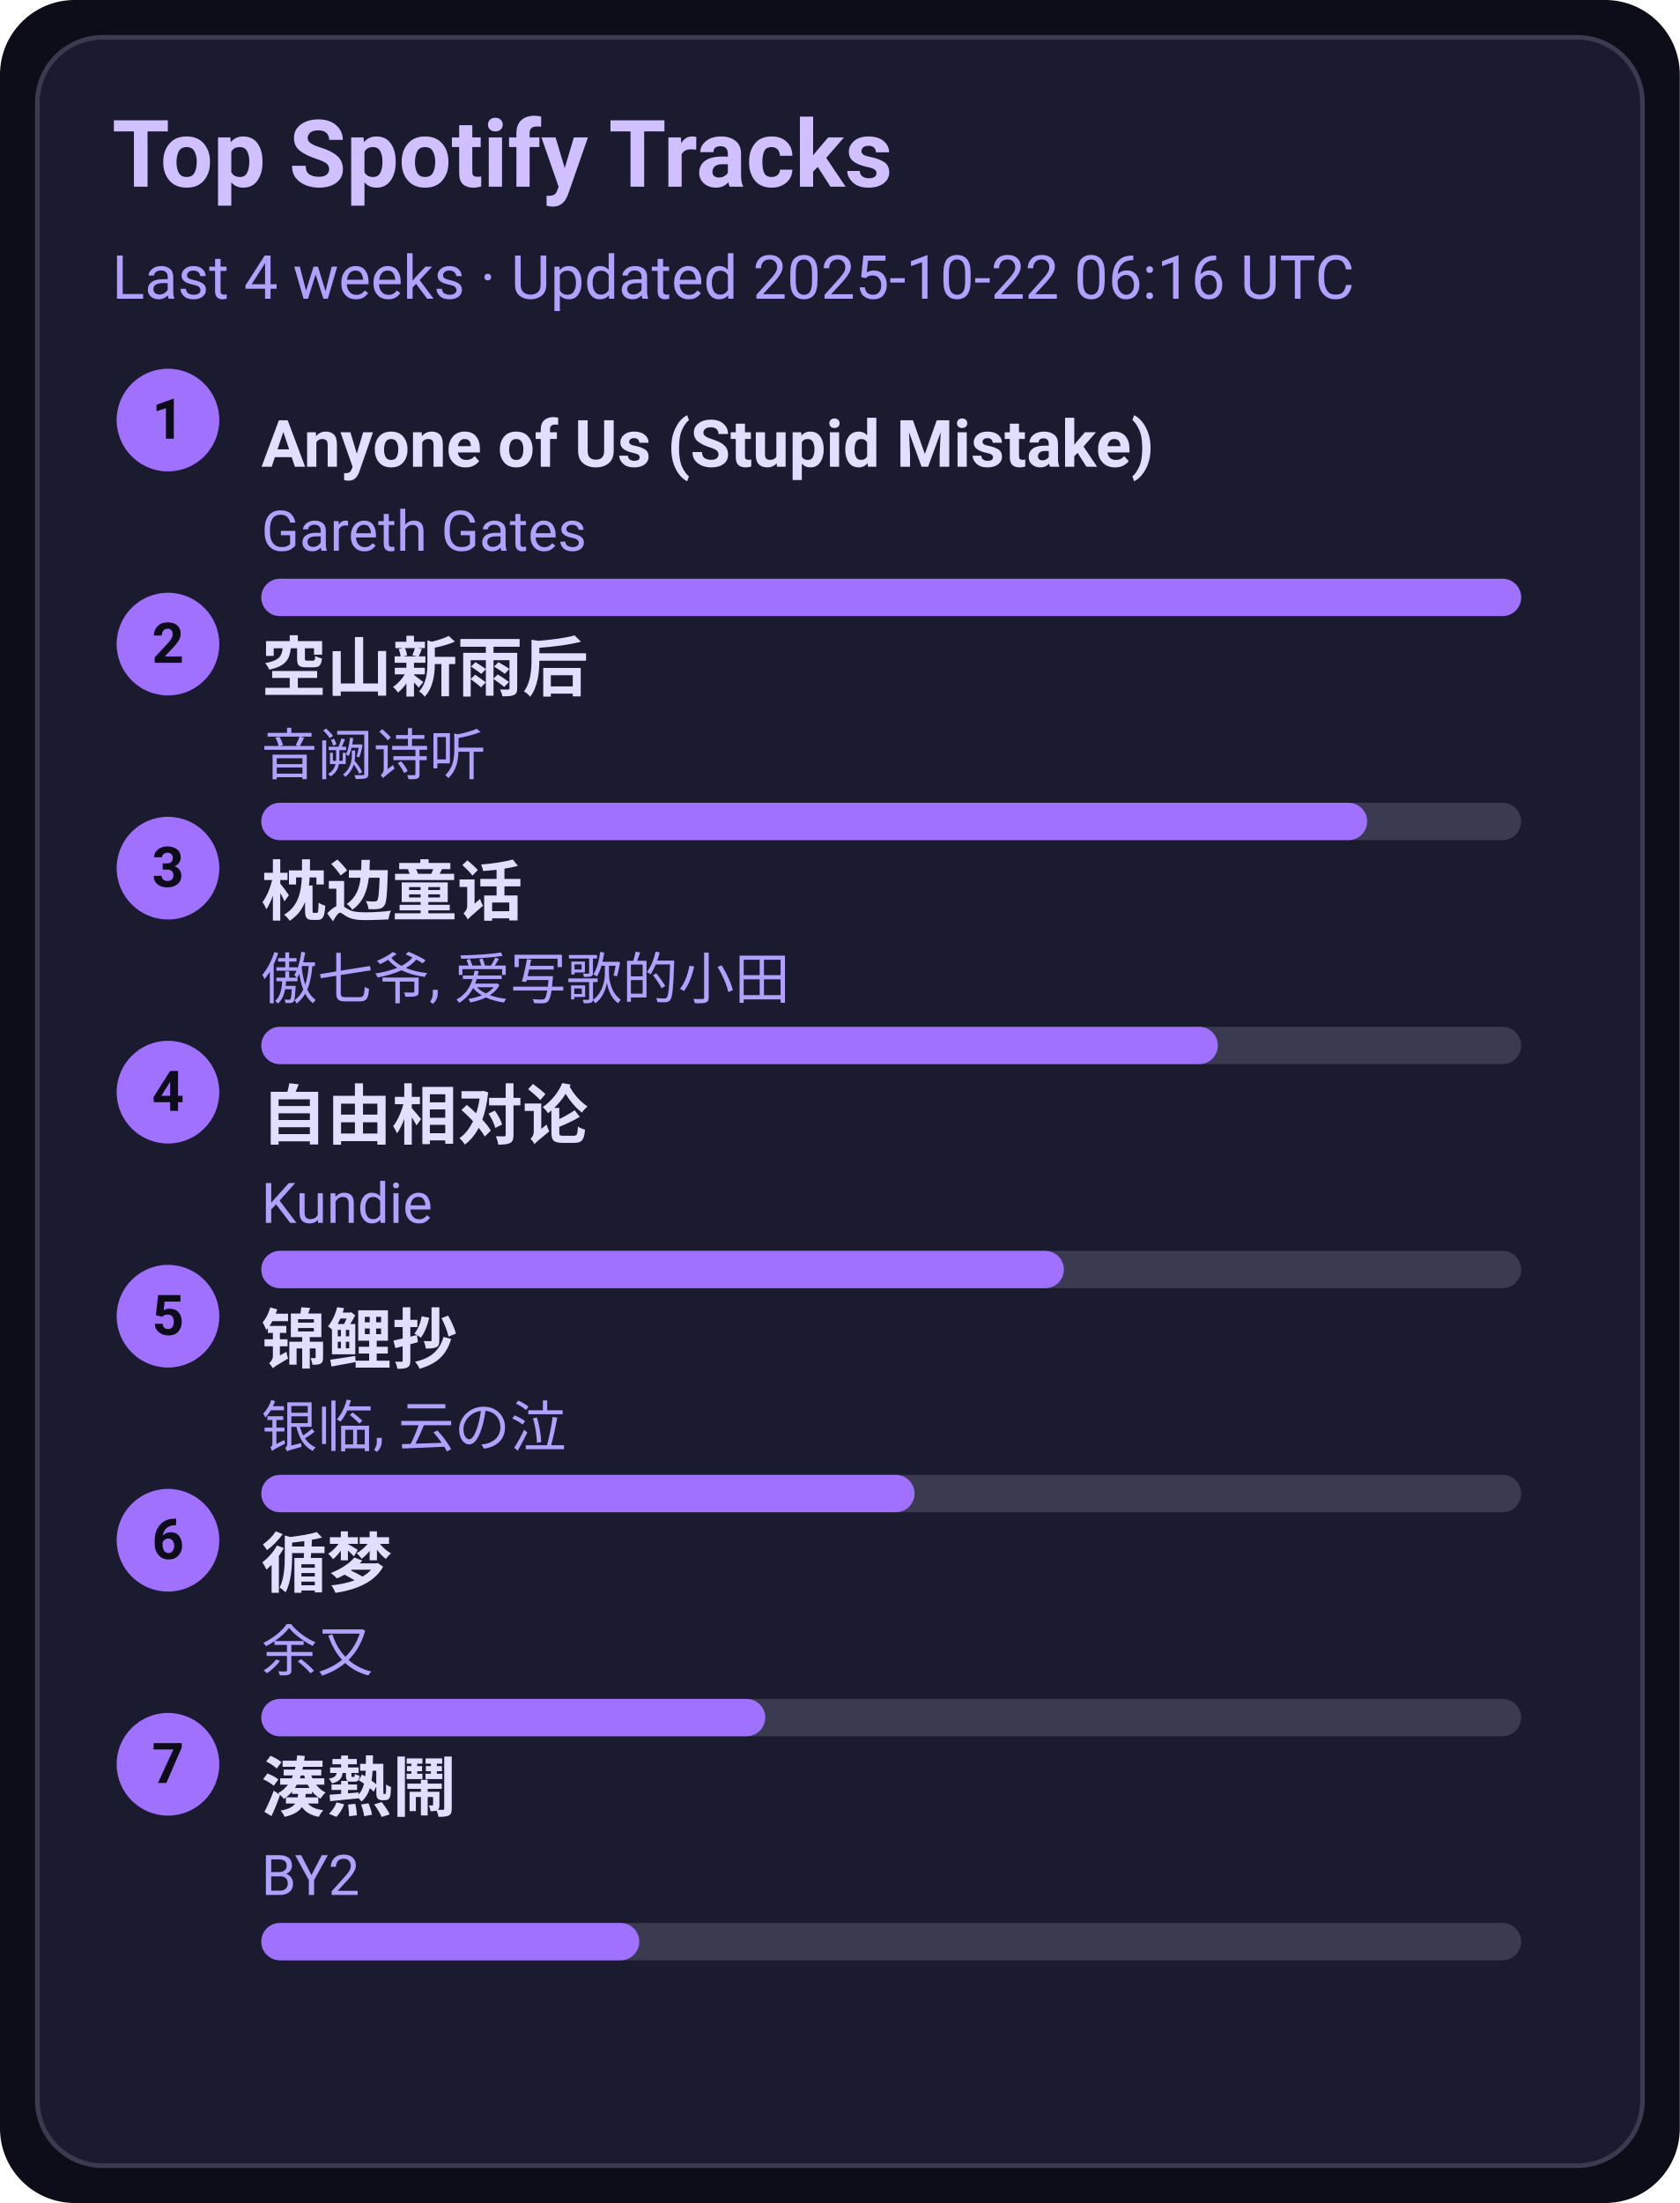
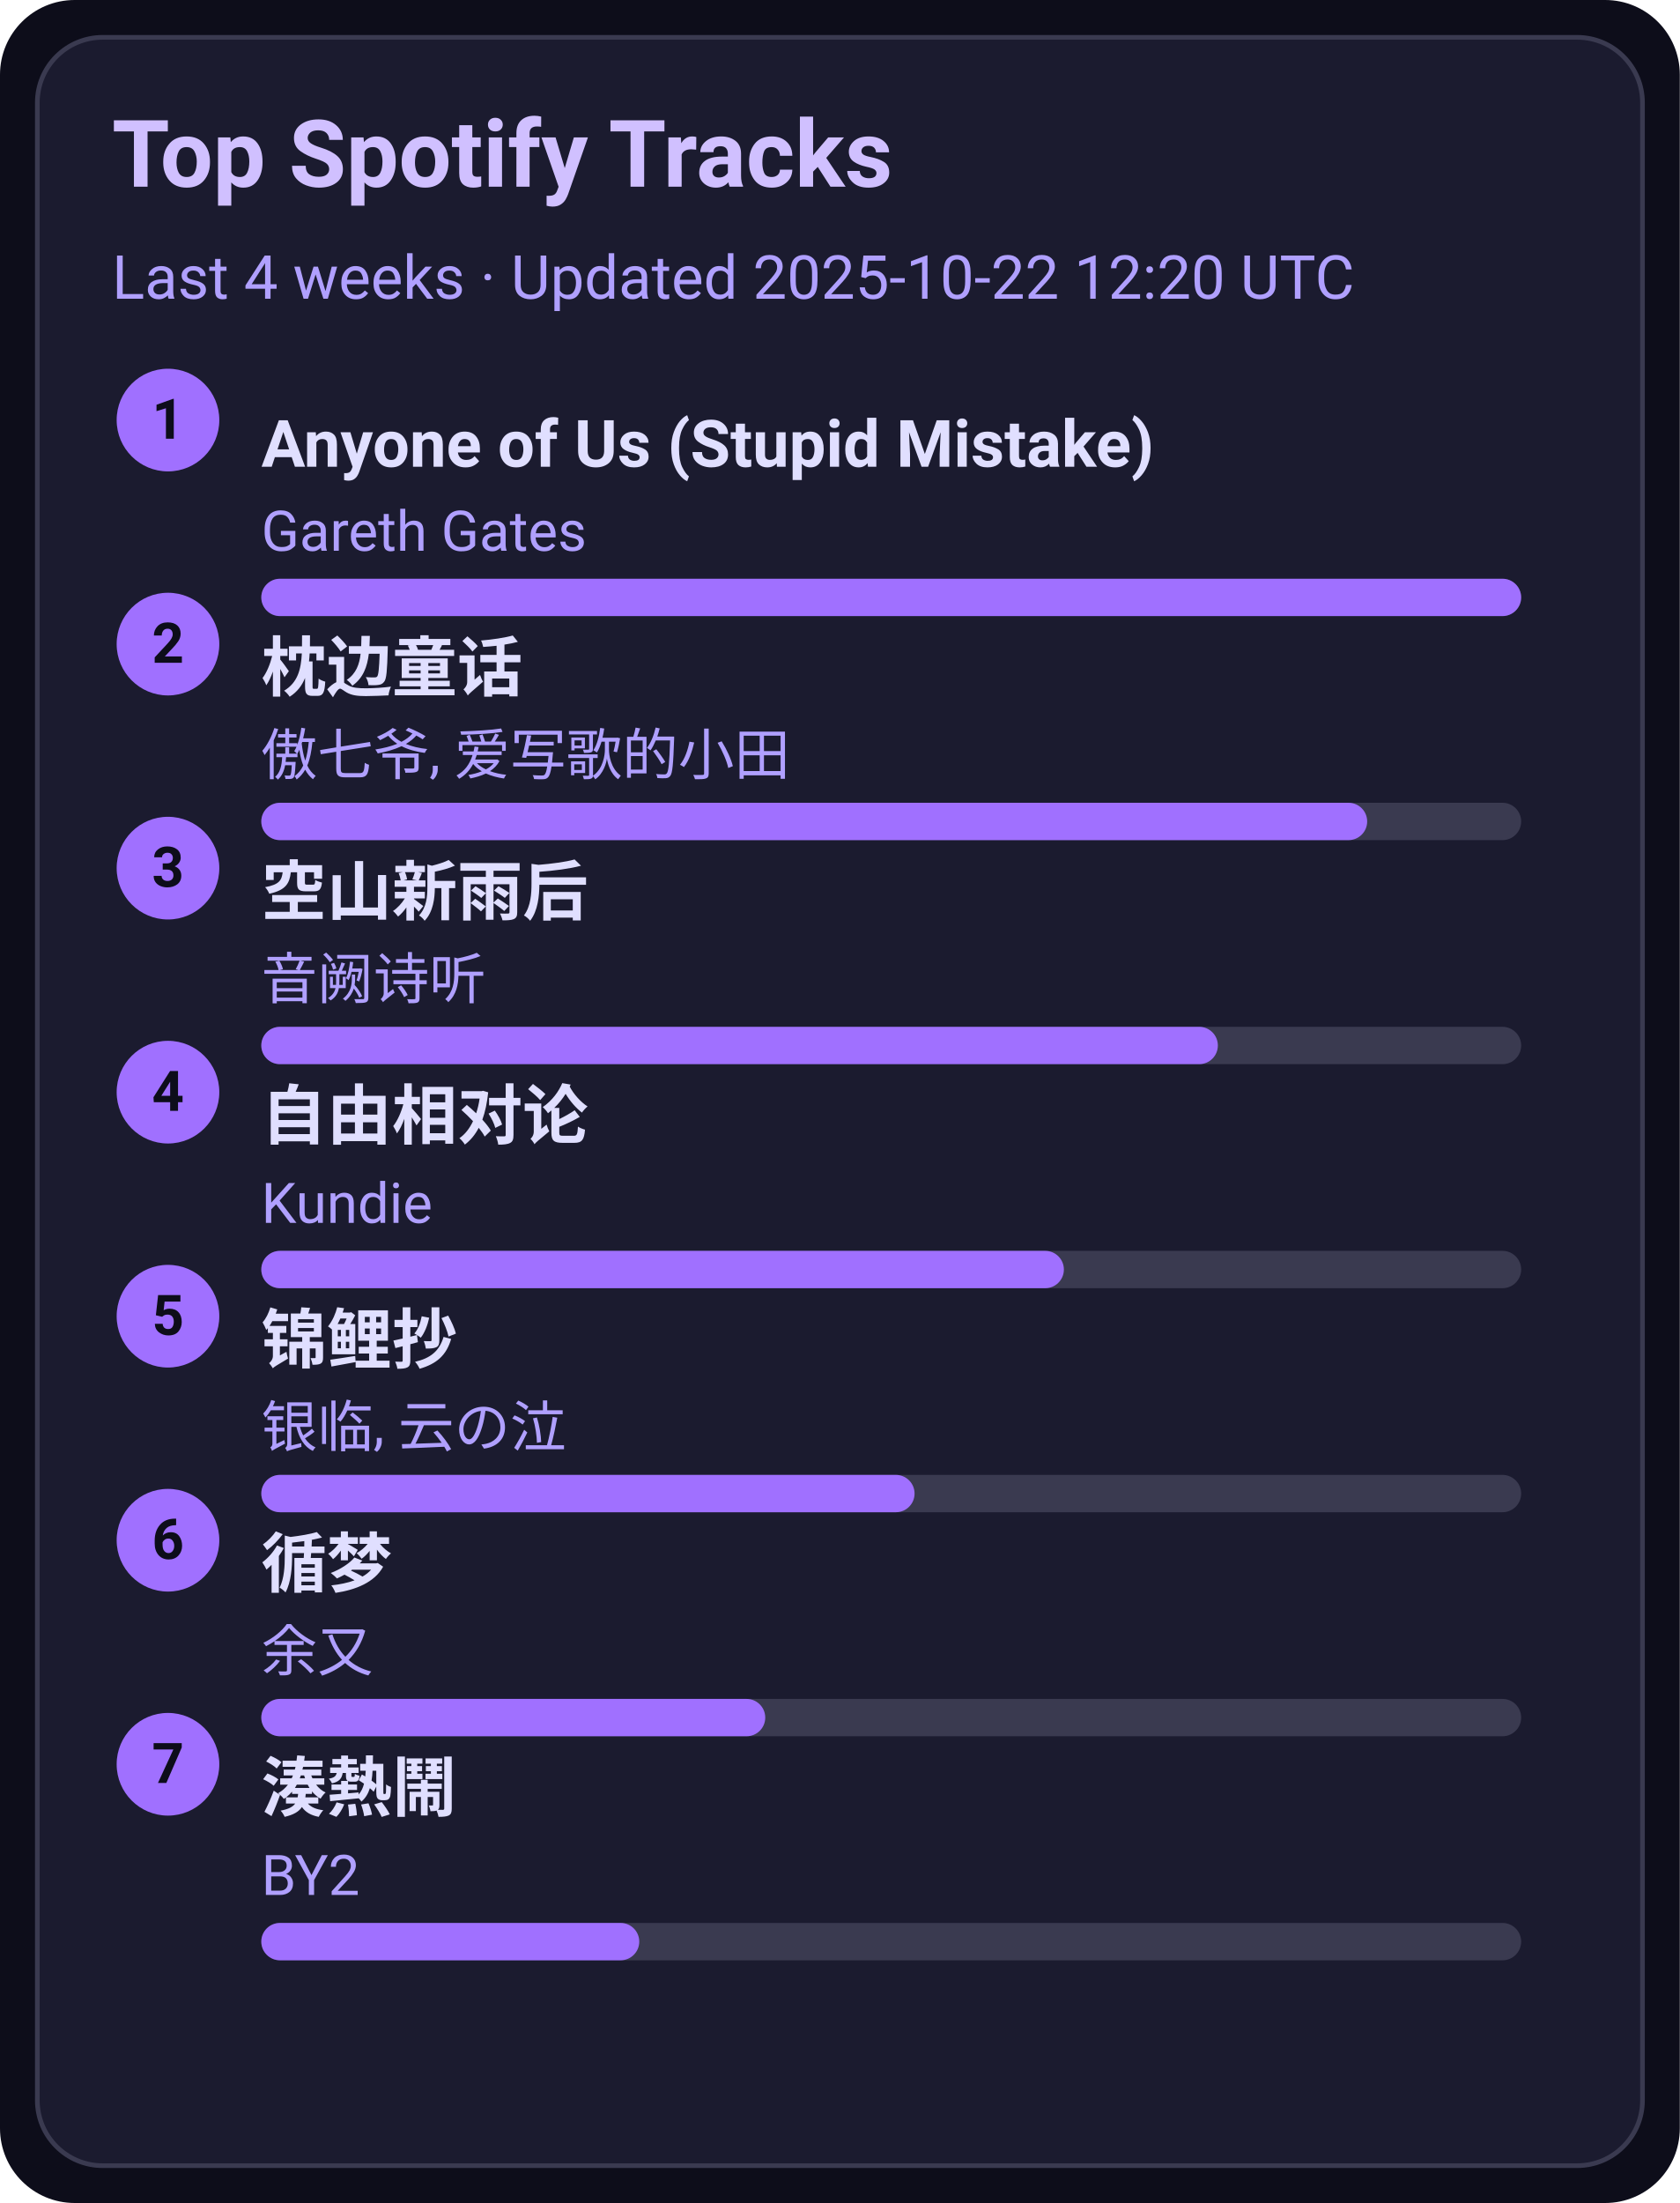
<svg xmlns="http://www.w3.org/2000/svg" width="360" height="472" viewBox="0 0 360 472">
  <style>text{font-family:-apple-system,BlinkMacSystemFont,Segoe UI,Roboto,Ubuntu,Helvetica Neue,Arial,Noto Sans,sans-serif}</style>
  <rect width="360" height="472" rx="16" fill="#0d0d1a" />
  <rect x="8" y="8" width="344" height="456" rx="14" fill="#1b1b2f" stroke="#3a3a50" />
  <text x="24" y="40" font-size="20" fill="#d0c0ff" font-weight="600">Top Spotify Tracks</text>
-   <text x="24" y="64" font-size="13" fill="#b0a0ff">Last 4 weeks · Updated 2025-10-22 06:16 UTC</text>
+   <text x="24" y="64" font-size="13" fill="#b0a0ff">Last 4 weeks · Updated 2025-10-22 12:20 UTC</text>
  <circle cx="36" cy="90" r="11" fill="#a070ff" />
  <text x="36" y="94" text-anchor="middle" font-size="12" fill="#0d0d1a" font-weight="700">1</text>
  <a href="https://open.spotify.com/track/7KZo8AI9F3Vnn3FXEYBL9f" target="_blank" rel="noopener noreferrer">
    <text x="56" y="100" font-size="14" fill="#e0dfff" font-weight="600">Anyone of Us (Stupid Mistake)</text>
  </a>
  <text x="56" y="118" font-size="12" fill="#b0a0ff">Gareth Gates</text>
  <rect x="56" y="124" width="270" height="8" rx="4" fill="#3a3a50" />
  <rect x="56" y="124" width="270" height="8" rx="4" fill="#a070ff" />
  <circle cx="36" cy="138" r="11" fill="#a070ff" />
  <text x="36" y="142" text-anchor="middle" font-size="12" fill="#0d0d1a" font-weight="700">2</text>
-   <a href="https://open.spotify.com/track/7c1D58U8AIVOGlYzh5U6sk" target="_blank" rel="noopener noreferrer">
-     <text x="56" y="148" font-size="14" fill="#e0dfff" font-weight="600">空山新雨后</text>
+   <a href="https://open.spotify.com/track/3I8tlHNA9NM8dL0B23xGIY" target="_blank" rel="noopener noreferrer">
+     <text x="56" y="148" font-size="14" fill="#e0dfff" font-weight="600">枕边童话</text>
  </a>
-   <text x="56" y="166" font-size="12" fill="#b0a0ff">音阙诗听</text>
+   <text x="56" y="166" font-size="12" fill="#b0a0ff">傲七爷, 爱写歌的小田</text>
  <rect x="56" y="172" width="270" height="8" rx="4" fill="#3a3a50" />
  <rect x="56" y="172" width="237" height="8" rx="4" fill="#a070ff" />
  <circle cx="36" cy="186" r="11" fill="#a070ff" />
  <text x="36" y="190" text-anchor="middle" font-size="12" fill="#0d0d1a" font-weight="700">3</text>
-   <a href="https://open.spotify.com/track/3I8tlHNA9NM8dL0B23xGIY" target="_blank" rel="noopener noreferrer">
-     <text x="56" y="196" font-size="14" fill="#e0dfff" font-weight="600">枕边童话</text>
+   <a href="https://open.spotify.com/track/7c1D58U8AIVOGlYzh5U6sk" target="_blank" rel="noopener noreferrer">
+     <text x="56" y="196" font-size="14" fill="#e0dfff" font-weight="600">空山新雨后</text>
  </a>
-   <text x="56" y="214" font-size="12" fill="#b0a0ff">傲七爷, 爱写歌的小田</text>
+   <text x="56" y="214" font-size="12" fill="#b0a0ff">音阙诗听</text>
  <rect x="56" y="220" width="270" height="8" rx="4" fill="#3a3a50" />
  <rect x="56" y="220" width="205" height="8" rx="4" fill="#a070ff" />
  <circle cx="36" cy="234" r="11" fill="#a070ff" />
  <text x="36" y="238" text-anchor="middle" font-size="12" fill="#0d0d1a" font-weight="700">4</text>
  <a href="https://open.spotify.com/track/1np2B0M4TkyE1xgpjG4dJn" target="_blank" rel="noopener noreferrer">
    <text x="56" y="244" font-size="14" fill="#e0dfff" font-weight="600">自由相对论</text>
  </a>
  <text x="56" y="262" font-size="12" fill="#b0a0ff">Kundie</text>
  <rect x="56" y="268" width="270" height="8" rx="4" fill="#3a3a50" />
  <rect x="56" y="268" width="172" height="8" rx="4" fill="#a070ff" />
  <circle cx="36" cy="282" r="11" fill="#a070ff" />
  <text x="36" y="286" text-anchor="middle" font-size="12" fill="#0d0d1a" font-weight="700">5</text>
  <a href="https://open.spotify.com/track/1KBIv1xAf0VhKsHrZaTVKu" target="_blank" rel="noopener noreferrer">
    <text x="56" y="292" font-size="14" fill="#e0dfff" font-weight="600">锦鲤抄</text>
  </a>
  <text x="56" y="310" font-size="12" fill="#b0a0ff">银临, 云の泣</text>
  <rect x="56" y="316" width="270" height="8" rx="4" fill="#3a3a50" />
  <rect x="56" y="316" width="140" height="8" rx="4" fill="#a070ff" />
  <circle cx="36" cy="330" r="11" fill="#a070ff" />
  <text x="36" y="334" text-anchor="middle" font-size="12" fill="#0d0d1a" font-weight="700">6</text>
  <a href="https://open.spotify.com/track/3T6lSzn482CcBelHE1f015" target="_blank" rel="noopener noreferrer">
    <text x="56" y="340" font-size="14" fill="#e0dfff" font-weight="600">循梦</text>
  </a>
  <text x="56" y="358" font-size="12" fill="#b0a0ff">余又</text>
  <rect x="56" y="364" width="270" height="8" rx="4" fill="#3a3a50" />
  <rect x="56" y="364" width="108" height="8" rx="4" fill="#a070ff" />
  <circle cx="36" cy="378" r="11" fill="#a070ff" />
  <text x="36" y="382" text-anchor="middle" font-size="12" fill="#0d0d1a" font-weight="700">7</text>
  <a href="https://open.spotify.com/track/2Qhxww2DKuv7gfvZkkR0wa" target="_blank" rel="noopener noreferrer">
    <text x="56" y="388" font-size="14" fill="#e0dfff" font-weight="600">湊熱鬧</text>
  </a>
  <text x="56" y="406" font-size="12" fill="#b0a0ff">BY2</text>
  <rect x="56" y="412" width="270" height="8" rx="4" fill="#3a3a50" />
  <rect x="56" y="412" width="81" height="8" rx="4" fill="#a070ff" />
</svg>
